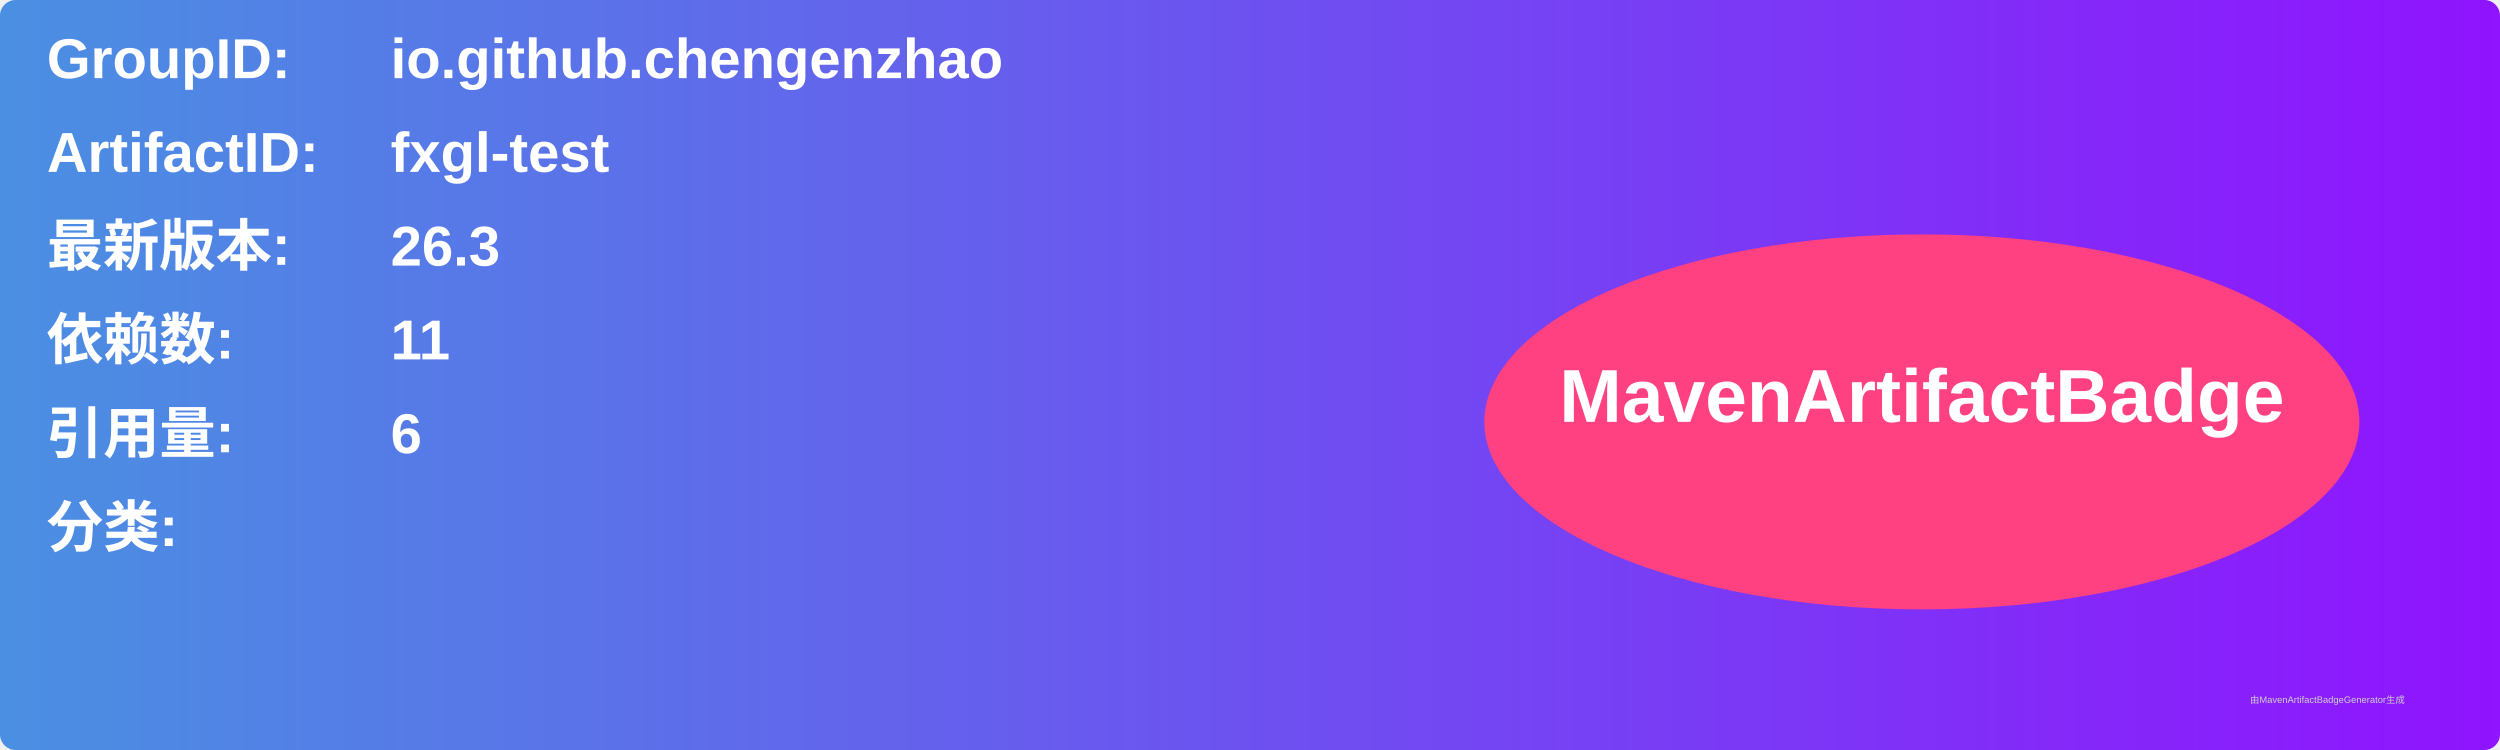
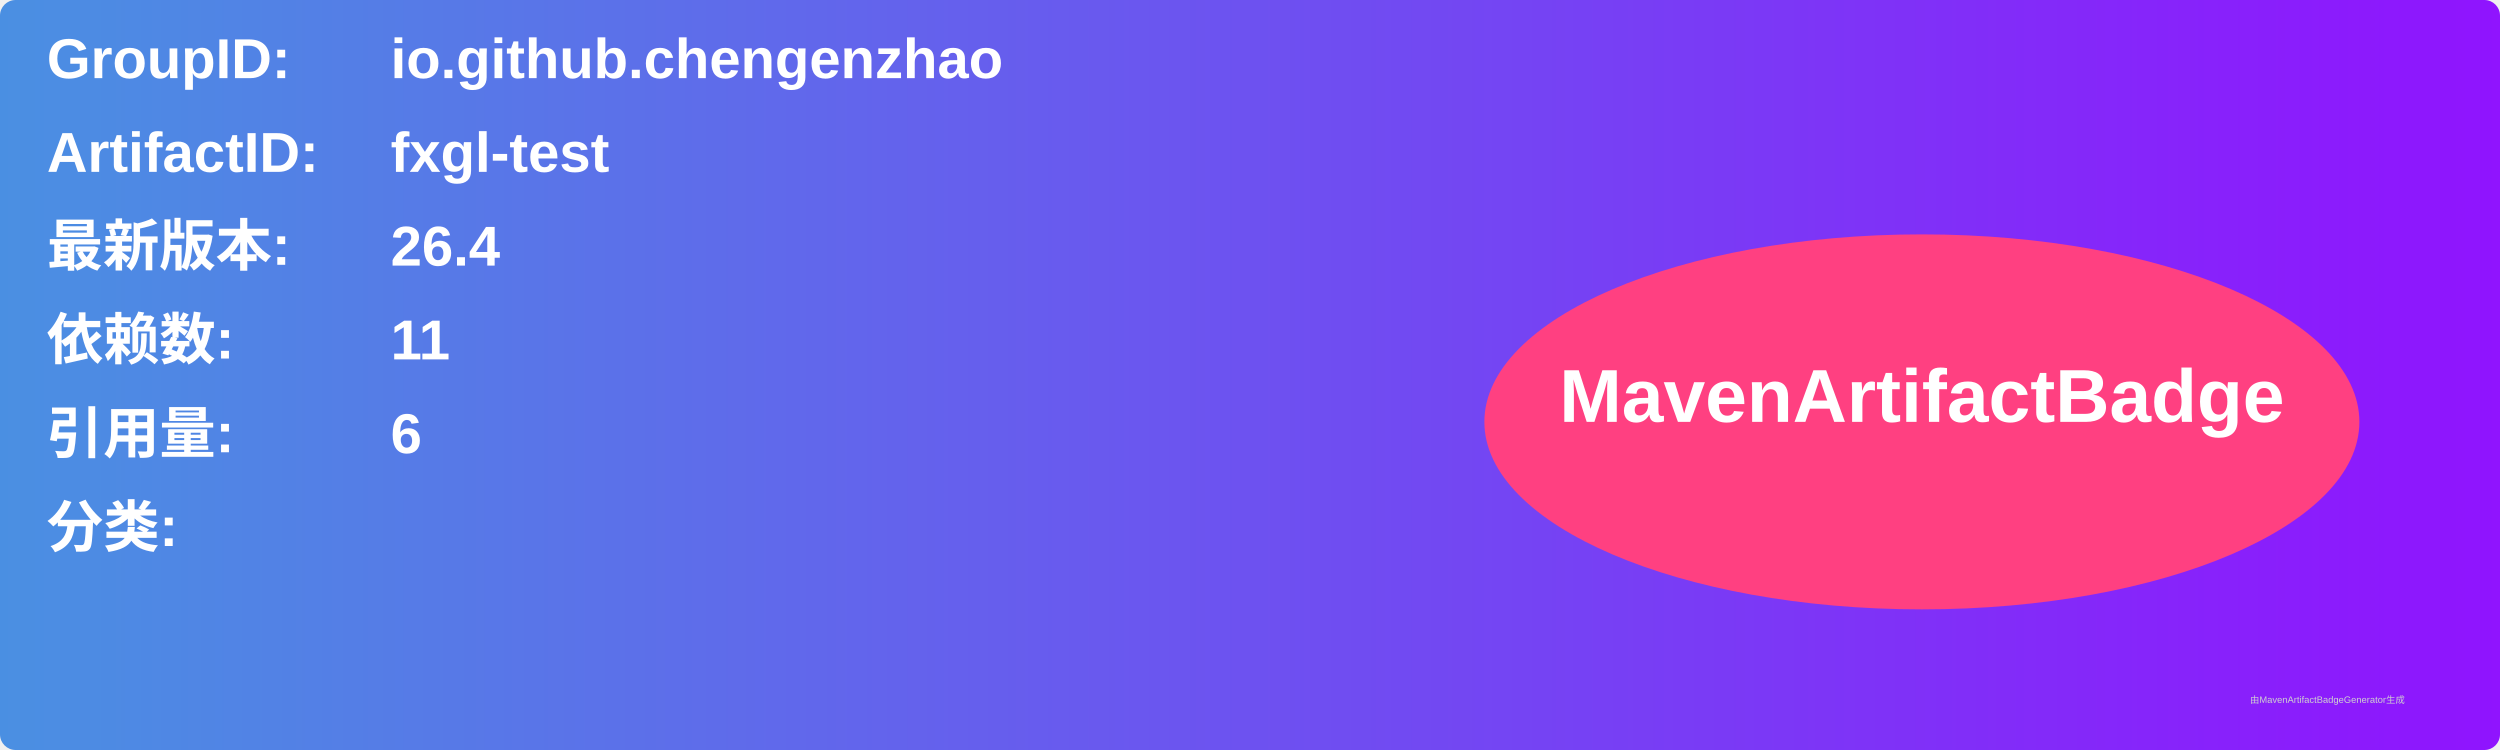
<svg xmlns="http://www.w3.org/2000/svg" width="800" height="240" viewBox="0 0 800 240">
  <linearGradient id="grad" x1="0%" y1="0%" x2="100%" y2="0%">
    <stop offset="0%" stop-color="#4a90e2" />
    <stop offset="100%" stop-color="#9013fe" />
  </linearGradient>
  <rect width="100%" height="100%" rx="5" ry="5" fill="url(#grad)" />
  <g transform="translate(15, 15)">
    <text x="0" y="10" font-family="Arial" font-size="18" fill="white" font-weight="bold" width="260">GroupID:</text>
    <text x="110" y="10" font-family="Arial" font-size="18" fill="white" font-weight="bold" width="460">io.github.chengenzhao</text>
    <text x="0" y="40" font-family="Arial" font-size="18" fill="white" font-weight="bold" width="260">ArtifactID:</text>
    <text x="110" y="40" font-family="Arial" font-size="18" fill="white" font-weight="bold" width="460">fxgl-test</text>
    <text x="0" y="70" font-family="Arial" font-size="18" fill="white" font-weight="bold">最新版本:</text>
    <text x="110" y="70" font-family="Arial" font-size="18" fill="white" font-weight="bold">
-       <tspan font-weight="bold">26.3</tspan>
+       <tspan font-weight="bold">26.4</tspan>
    </text>
    <text x="0" y="100" font-family="Arial" font-size="18" fill="white" font-weight="bold">依赖数: </text>
    <text x="110" y="100" font-family="Arial" font-size="18" fill="white">
      <tspan font-weight="bold">11</tspan>
    </text>
    <text x="0" y="130" font-family="Arial" font-size="18" fill="white" font-weight="bold">引用量: </text>
    <text x="110" y="130" font-family="Arial" font-size="18" fill="white">
      <tspan font-weight="bold">6</tspan>
    </text>
    <text x="0" y="160" font-family="Arial" font-size="18" fill="white" font-weight="bold">分类:</text>
    <text x="10" y="190" font-family="Arial" font-size="10" fill="white">
      <tspan font-weight="bold" />
    </text>
    <ellipse cx="600" cy="120" rx="140" ry="60" fill="#ff4081" />
    <text x="600" y="120" text-anchor="middle" font-family="Arial" font-size="24" fill="white" font-weight="bold">MavenArtifactBadge</text>
  </g>
  <text x="720" y="225" font-family="Arial" font-size="3" fill="#d0d0d0">由MavenArtifactBadgeGenerator生成</text>
</svg>
